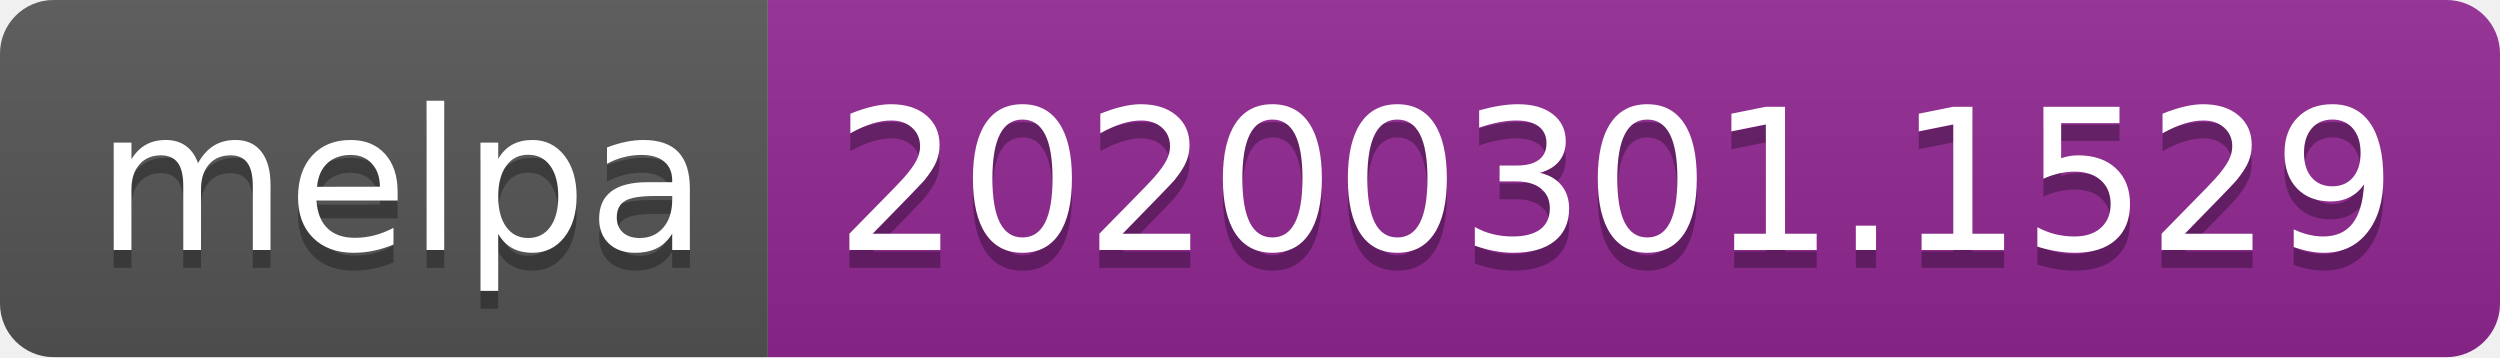
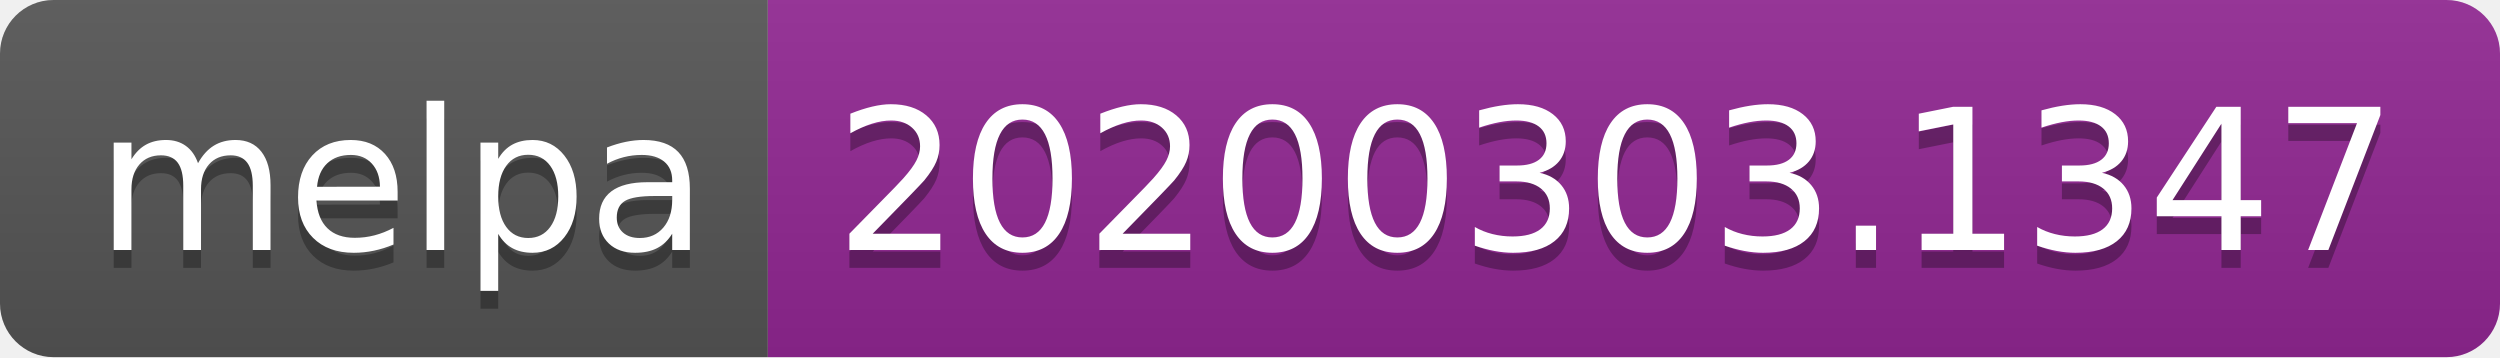
<svg xmlns="http://www.w3.org/2000/svg" width="140" height="20">
  <linearGradient id="b" x2="0" y2="100%">
    <stop offset="0" stop-color="#bbb" stop-opacity=".1" />
    <stop offset="1" stop-opacity=".1" />
  </linearGradient>
  <clipPath id="a">
    <rect width="140" height="20" rx="3" fill="#fff" />
  </clipPath>
  <g clip-path="url(#a)">
    <path fill="#555" d="M0 0h43v20H0z" />
    <path fill="#922793" d="M43 0h97v20H43z" />
    <path fill="url(#b)" d="M0 0h140v20H0z" />
  </g>
  <g fill="#fff" text-anchor="middle" font-family="DejaVu Sans,Verdana,Geneva,sans-serif" font-size="110">
    <text x="225" y="150" fill="#010101" fill-opacity=".3" transform="scale(.1)" textLength="330">melpa</text>
    <text x="225" y="140" transform="scale(.1)" textLength="330">melpa</text>
-     <text x="905" y="150" fill="#010101" fill-opacity=".3" transform="scale(.1)" textLength="870">20200301.1529</text>
-     <text x="905" y="140" transform="scale(.1)" textLength="870">20200301.1529</text>
+     <text x="905" y="150" fill="#010101" fill-opacity=".3" transform="scale(.1)" textLength="870">20200303.1347</text>
+     <text x="905" y="140" transform="scale(.1)" textLength="870">20200303.1347</text>
  </g>
</svg>
